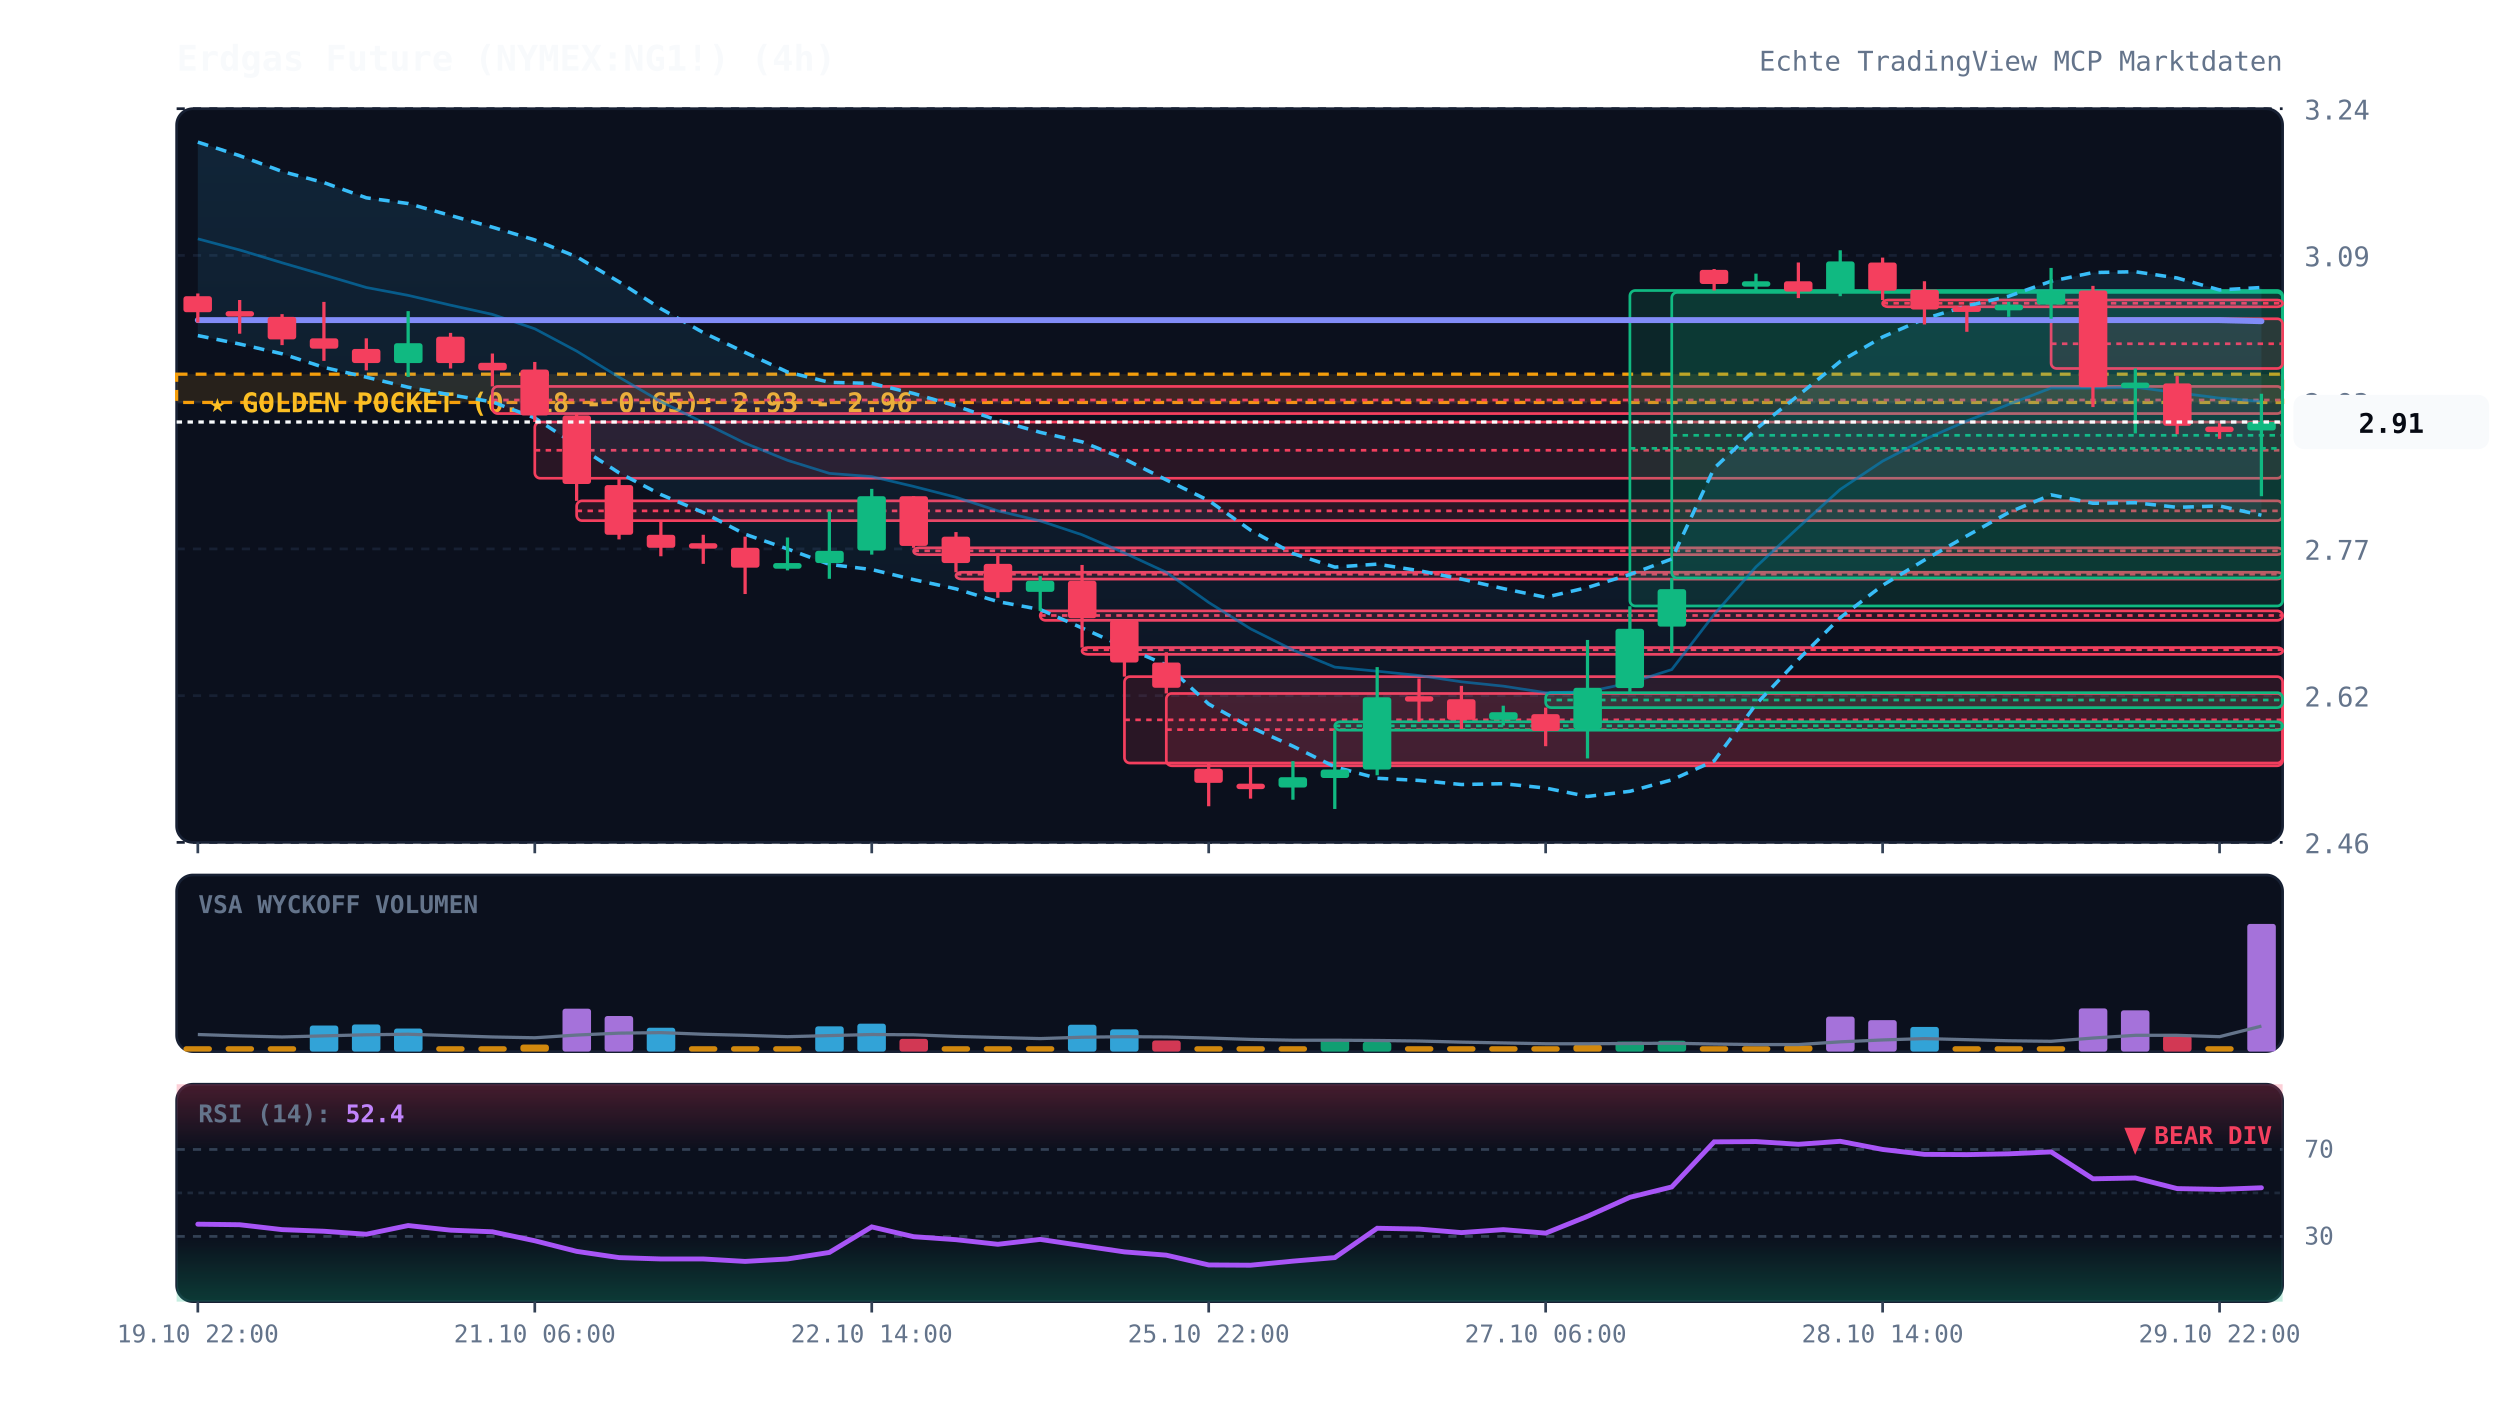
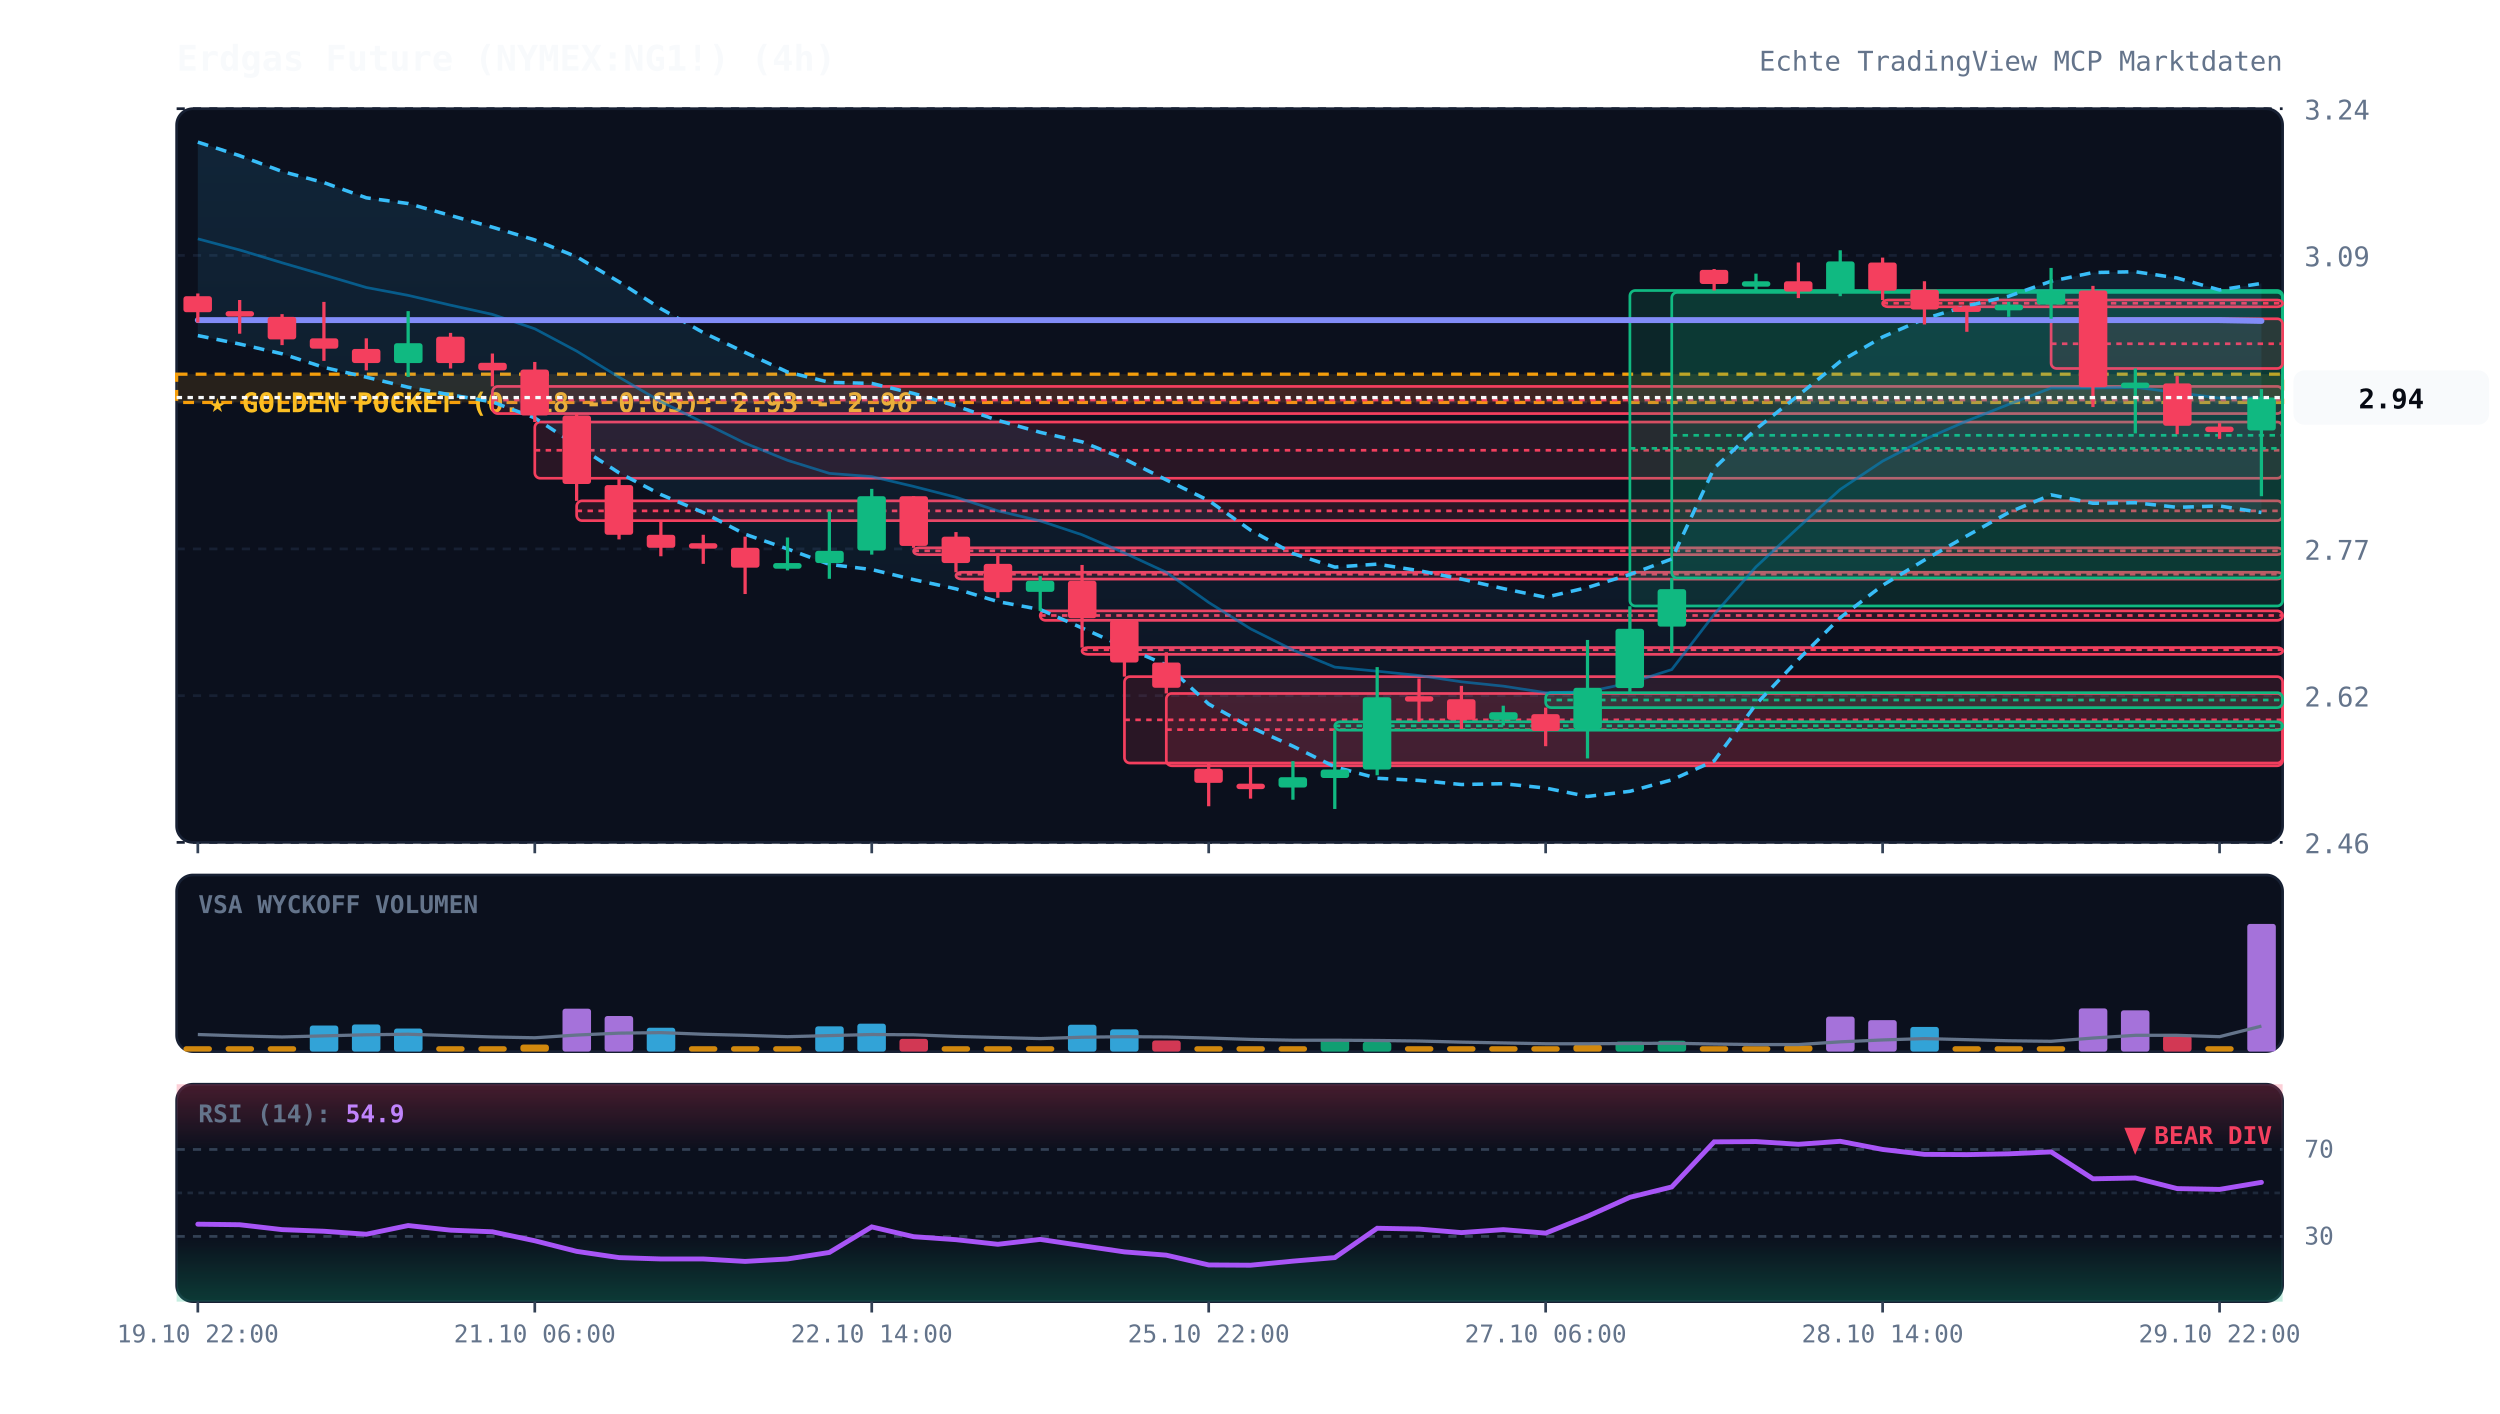
<svg xmlns="http://www.w3.org/2000/svg" viewBox="0 0 920 520" width="100%" height="100%" style="background:#070a13; font-family:'JetBrains Mono', monospace;">
  <defs>
    <linearGradient id="cloud-grad" x1="0%" y1="0%" x2="0%" y2="100%">
      <stop offset="0%" stop-color="#38bdf8" stop-opacity="0.12" />
      <stop offset="100%" stop-color="#38bdf8" stop-opacity="0.02" />
    </linearGradient>
    <linearGradient id="rsi-overbought" x1="0%" y1="0%" x2="0%" y2="100%">
      <stop offset="0%" stop-color="#f43f5e" stop-opacity="0.25" />
      <stop offset="100%" stop-color="#f43f5e" stop-opacity="0.0" />
    </linearGradient>
    <linearGradient id="rsi-oversold" x1="0%" y1="0%" x2="0%" y2="100%">
      <stop offset="0%" stop-color="#10b981" stop-opacity="0.0" />
      <stop offset="100%" stop-color="#10b981" stop-opacity="0.25" />
    </linearGradient>
  </defs>
  <rect x="65" y="40" width="775" height="270" fill="#0b101d" rx="6" stroke="#172033" stroke-width="1" />
  <rect x="65" y="322" width="775" height="65" fill="#0b101d" rx="6" stroke="#172033" stroke-width="1" />
  <rect x="65" y="399" width="775" height="80" fill="#0b101d" rx="6" stroke="#172033" stroke-width="1" />
  <line x1="65" y1="310.0" x2="840" y2="310.0" stroke="#172033" stroke-dasharray="3,3" stroke-width="1" />
  <text x="848" y="314.0" fill="#64748b" font-size="10" text-anchor="start">2.46</text>
  <line x1="65" y1="256.0" x2="840" y2="256.0" stroke="#172033" stroke-dasharray="3,3" stroke-width="1" />
  <text x="848" y="260.0" fill="#64748b" font-size="10" text-anchor="start">2.62</text>
  <line x1="65" y1="202.0" x2="840" y2="202.0" stroke="#172033" stroke-dasharray="3,3" stroke-width="1" />
  <text x="848" y="206.0" fill="#64748b" font-size="10" text-anchor="start">2.77</text>
  <line x1="65" y1="148.0" x2="840" y2="148.0" stroke="#172033" stroke-dasharray="3,3" stroke-width="1" />
  <text x="848" y="152.0" fill="#64748b" font-size="10" text-anchor="start">2.93</text>
  <line x1="65" y1="94.0" x2="840" y2="94.0" stroke="#172033" stroke-dasharray="3,3" stroke-width="1" />
  <text x="848" y="98.0" fill="#64748b" font-size="10" text-anchor="start">3.09</text>
  <line x1="65" y1="40.0" x2="840" y2="40.0" stroke="#172033" stroke-dasharray="3,3" stroke-width="1" />
  <text x="848" y="44.0" fill="#64748b" font-size="10" text-anchor="start">3.24</text>
  <rect x="65" y="137.7" width="775" height="10.4" fill="rgba(245, 158, 11, 0.12)" stroke="#f59e0b" stroke-dasharray="4,3" stroke-width="1.2" />
  <text x="77" y="151.7" fill="#fbbf24" font-size="10" font-weight="bold">★ GOLDEN POCKET (0.618 - 0.65): 2.93 - 2.96</text>
  <rect x="181.2" y="142.2" width="658.8" height="10.0" fill="rgba(244, 63, 94, 0.13)" stroke="#f43f5e" stroke-width="1" rx="2" />
  <line x1="181.2" y1="147.2" x2="840" y2="147.2" stroke="#f43f5e" stroke-dasharray="2,2" stroke-width="1" />
  <rect x="196.8" y="155.3" width="643.2" height="20.7" fill="rgba(244, 63, 94, 0.13)" stroke="#f43f5e" stroke-width="1" rx="2" />
  <line x1="196.8" y1="165.7" x2="840" y2="165.7" stroke="#f43f5e" stroke-dasharray="2,2" stroke-width="1" />
  <rect x="212.2" y="184.3" width="627.8" height="7.3" fill="rgba(244, 63, 94, 0.13)" stroke="#f43f5e" stroke-width="1" rx="2" />
  <line x1="212.2" y1="188.0" x2="840" y2="188.0" stroke="#f43f5e" stroke-dasharray="2,2" stroke-width="1" />
  <rect x="336.2" y="201.6" width="503.8" height="2.5" fill="rgba(244, 63, 94, 0.13)" stroke="#f43f5e" stroke-width="1" rx="2" />
  <line x1="336.2" y1="202.7" x2="840" y2="202.7" stroke="#f43f5e" stroke-dasharray="2,2" stroke-width="1" />
  <rect x="351.8" y="210.6" width="488.2" height="2.5" fill="rgba(244, 63, 94, 0.13)" stroke="#f43f5e" stroke-width="1" rx="2" />
  <line x1="351.8" y1="211.3" x2="840" y2="211.3" stroke="#f43f5e" stroke-dasharray="2,2" stroke-width="1" />
  <rect x="382.8" y="224.8" width="457.2" height="3.5" fill="rgba(244, 63, 94, 0.13)" stroke="#f43f5e" stroke-width="1" rx="2" />
  <line x1="382.8" y1="226.5" x2="840" y2="226.5" stroke="#f43f5e" stroke-dasharray="2,2" stroke-width="1" />
  <rect x="398.2" y="238.3" width="441.8" height="2.5" fill="rgba(244, 63, 94, 0.13)" stroke="#f43f5e" stroke-width="1" rx="2" />
  <line x1="398.2" y1="239.1" x2="840" y2="239.1" stroke="#f43f5e" stroke-dasharray="2,2" stroke-width="1" />
  <rect x="413.8" y="249.0" width="426.2" height="31.8" fill="rgba(244, 63, 94, 0.13)" stroke="#f43f5e" stroke-width="1" rx="2" />
  <line x1="413.8" y1="264.9" x2="840" y2="264.9" stroke="#f43f5e" stroke-dasharray="2,2" stroke-width="1" />
  <rect x="429.2" y="255.2" width="410.8" height="26.6" fill="rgba(244, 63, 94, 0.13)" stroke="#f43f5e" stroke-width="1" rx="2" />
  <line x1="429.2" y1="268.5" x2="840" y2="268.5" stroke="#f43f5e" stroke-dasharray="2,2" stroke-width="1" />
  <rect x="491.2" y="265.6" width="348.8" height="3.1" fill="rgba(16, 185, 129, 0.13)" stroke="#10b981" stroke-width="1" rx="2" />
  <line x1="491.2" y1="267.1" x2="840" y2="267.1" stroke="#10b981" stroke-dasharray="2,2" stroke-width="1" />
  <rect x="568.8" y="254.9" width="271.2" height="5.5" fill="rgba(16, 185, 129, 0.13)" stroke="#10b981" stroke-width="1" rx="2" />
  <line x1="568.8" y1="257.6" x2="840" y2="257.6" stroke="#10b981" stroke-dasharray="2,2" stroke-width="1" />
  <rect x="599.8" y="106.9" width="240.2" height="116.1" fill="rgba(16, 185, 129, 0.13)" stroke="#10b981" stroke-width="1" rx="2" />
  <line x1="599.8" y1="165.0" x2="840" y2="165.0" stroke="#10b981" stroke-dasharray="2,2" stroke-width="1" />
  <rect x="615.2" y="107.6" width="224.8" height="105.1" fill="rgba(16, 185, 129, 0.13)" stroke="#10b981" stroke-width="1" rx="2" />
  <line x1="615.2" y1="160.2" x2="840" y2="160.2" stroke="#10b981" stroke-dasharray="2,2" stroke-width="1" />
  <rect x="692.8" y="110.4" width="147.2" height="2.5" fill="rgba(244, 63, 94, 0.13)" stroke="#f43f5e" stroke-width="1" rx="2" />
  <line x1="692.8" y1="111.6" x2="840" y2="111.6" stroke="#f43f5e" stroke-dasharray="2,2" stroke-width="1" />
  <rect x="754.8" y="117.3" width="85.2" height="18.3" fill="rgba(244, 63, 94, 0.13)" stroke="#f43f5e" stroke-width="1" rx="2" />
  <line x1="754.8" y1="126.5" x2="840" y2="126.5" stroke="#f43f5e" stroke-dasharray="2,2" stroke-width="1" />
-   <polygon points="72.8,52.3 88.2,57.3 103.8,63.1 119.2,67.2 134.8,72.8 150.2,74.9 165.8,79.3 181.2,83.6 196.8,88.3 212.2,94.5 227.8,103.7 243.2,113.6 258.8,122.4 274.2,129.7 289.8,136.9 305.2,140.7 320.8,141.1 336.2,144.8 351.8,149.4 367.2,154.7 382.8,159.1 398.2,162.6 413.8,168.9 429.2,176.6 444.8,184.2 460.2,195.1 475.8,203.7 491.2,208.7 506.8,207.6 522.2,210.0 537.8,213.1 553.2,216.6 568.8,219.8 584.2,216.2 599.8,211.4 615.2,205.7 630.8,172.3 646.2,157.9 661.8,145.5 677.2,133.0 692.8,124.0 708.2,117.3 723.8,112.6 739.2,109.0 754.8,103.5 770.2,100.3 785.8,100.0 801.2,102.3 816.8,106.7 832.2,105.8 832.2,189.6 816.8,186.2 801.2,186.7 785.8,185.0 770.2,185.2 754.8,182.1 739.2,188.6 723.8,197.2 708.2,206.1 692.8,215.4 677.2,227.3 661.8,242.7 646.2,259.2 630.8,280.0 615.2,287.0 599.8,291.2 584.2,293.1 568.8,290.0 553.2,288.4 537.8,288.7 522.2,287.2 506.8,286.4 491.2,282.2 475.8,274.6 460.2,267.6 444.8,259.1 429.2,244.7 413.8,238.1 398.2,231.1 382.8,224.3 367.2,221.4 351.8,216.7 336.2,213.3 320.8,209.6 305.2,207.7 289.8,202.0 274.2,196.6 258.8,188.6 243.2,182.0 227.8,174.0 212.2,163.9 196.8,153.8 181.2,147.9 165.8,145.3 150.2,142.5 134.8,138.8 119.2,135.2 103.8,130.2 88.2,126.6 72.8,123.5" fill="url(#cloud-grad)" />
-   <polyline points="72.8,52.3 88.2,57.3 103.8,63.1 119.2,67.2 134.8,72.8 150.2,74.9 165.8,79.3 181.2,83.6 196.8,88.3 212.2,94.5 227.8,103.7 243.2,113.6 258.8,122.4 274.2,129.7 289.8,136.9 305.2,140.7 320.8,141.1 336.2,144.8 351.8,149.4 367.2,154.7 382.8,159.1 398.2,162.6 413.8,168.9 429.2,176.6 444.8,184.2 460.2,195.1 475.8,203.7 491.2,208.7 506.8,207.6 522.2,210.0 537.8,213.1 553.2,216.6 568.8,219.8 584.2,216.2 599.8,211.4 615.2,205.7 630.8,172.3 646.2,157.9 661.8,145.5 677.2,133.0 692.8,124.0 708.2,117.3 723.8,112.6 739.2,109.0 754.8,103.5 770.2,100.3 785.8,100.0 801.2,102.3 816.8,106.7 832.2,105.8" fill="none" stroke="#38bdf8" stroke-width="1.3" stroke-dasharray="4,3" />
-   <polyline points="72.8,123.5 88.2,126.6 103.8,130.2 119.2,135.2 134.8,138.8 150.2,142.5 165.8,145.3 181.2,147.9 196.8,153.8 212.2,163.9 227.8,174.0 243.2,182.0 258.8,188.6 274.2,196.6 289.8,202.0 305.2,207.7 320.8,209.6 336.2,213.3 351.8,216.7 367.2,221.4 382.8,224.3 398.2,231.1 413.8,238.1 429.2,244.7 444.8,259.1 460.2,267.6 475.8,274.6 491.2,282.2 506.8,286.4 522.2,287.2 537.8,288.7 553.2,288.4 568.8,290.0 584.2,293.1 599.8,291.2 615.2,287.0 630.8,280.0 646.2,259.2 661.8,242.7 677.2,227.3 692.8,215.4 708.2,206.1 723.8,197.2 739.2,188.6 754.8,182.1 770.2,185.2 785.8,185.0 801.2,186.7 816.8,186.2 832.2,189.6" fill="none" stroke="#38bdf8" stroke-width="1.3" stroke-dasharray="4,3" />
-   <polyline points="72.8,87.9 88.2,92.0 103.8,96.7 119.2,101.2 134.8,105.8 150.2,108.7 165.8,112.3 181.2,115.7 196.8,121.0 212.2,129.2 227.8,138.8 243.2,147.8 258.8,155.5 274.2,163.1 289.8,169.4 305.2,174.2 320.8,175.4 336.2,179.0 351.8,183.0 367.2,188.0 382.8,191.7 398.2,196.8 413.8,203.5 429.2,210.6 444.8,221.7 460.2,231.4 475.8,239.2 491.2,245.5 506.8,247.0 522.2,248.6 537.8,250.9 553.2,252.5 568.8,254.9 584.2,254.6 599.8,251.3 615.2,246.4 630.8,226.1 646.2,208.6 661.8,194.1 677.2,180.1 692.8,169.7 708.2,161.7 723.8,154.9 739.2,148.8 754.8,142.8 770.2,142.8 785.8,142.5 801.2,144.5 816.8,146.5 832.2,147.7" fill="none" stroke="#0284c7" stroke-width="1.0" stroke-opacity="0.6" />
-   <polyline points="72.8,117.8 88.2,117.8 103.8,117.8 119.2,117.8 134.8,117.8 150.2,117.8 165.8,117.8 181.2,117.8 196.8,117.8 212.2,117.8 227.8,117.8 243.2,117.8 258.8,117.8 274.2,117.8 289.8,117.8 305.2,117.8 320.8,117.8 336.2,117.8 351.8,117.8 367.2,117.8 382.8,117.8 398.2,117.8 413.8,117.8 429.2,117.8 444.8,117.8 460.2,117.8 475.8,117.8 491.2,117.8 506.8,117.8 522.2,117.8 537.8,117.8 553.2,117.8 568.8,117.8 584.2,117.8 599.8,117.8 615.2,117.8 630.8,117.8 646.2,117.8 661.8,117.8 677.2,117.8 692.8,117.8 708.2,117.8 723.8,117.8 739.2,117.8 754.8,117.8 770.2,117.8 785.8,117.8 801.2,117.8 816.8,117.8 832.2,118.2" fill="none" stroke="#818cf8" stroke-width="2.2" stroke-linecap="round" />
+   <polygon points="72.8,52.3 88.2,57.3 103.8,63.1 119.2,67.2 134.8,72.8 150.2,74.9 165.8,79.3 181.2,83.6 196.8,88.3 212.2,94.5 227.8,103.7 243.2,113.6 258.8,122.4 274.2,129.7 289.8,136.9 305.2,140.7 320.8,141.1 336.2,144.8 351.8,149.4 367.2,154.7 382.8,159.1 398.2,162.6 413.8,168.9 429.2,176.6 444.8,184.2 460.2,195.1 475.8,203.7 491.2,208.7 506.8,207.6 522.2,210.0 537.8,213.1 553.2,216.6 568.8,219.8 584.2,216.2 599.8,211.4 615.2,205.7 630.8,172.3 646.2,157.9 661.8,145.5 677.2,133.0 692.8,124.0 708.2,117.3 723.8,112.6 739.2,109.0 754.8,103.5 770.2,100.3 785.8,100.0 801.2,102.3 816.8,106.7 832.2,104.3 832.2,188.6 816.8,186.2 801.2,186.7 785.8,185.0 770.2,185.2 754.8,182.1 739.2,188.6 723.8,197.2 708.2,206.1 692.8,215.4 677.2,227.3 661.8,242.7 646.2,259.2 630.8,280.0 615.2,287.0 599.8,291.2 584.2,293.1 568.8,290.0 553.2,288.4 537.8,288.7 522.2,287.2 506.8,286.4 491.2,282.2 475.8,274.6 460.2,267.6 444.8,259.1 429.2,244.7 413.8,238.1 398.2,231.1 382.8,224.3 367.2,221.4 351.8,216.7 336.2,213.3 320.8,209.6 305.2,207.7 289.8,202.0 274.2,196.6 258.8,188.6 243.2,182.0 227.8,174.0 212.2,163.9 196.8,153.8 181.2,147.9 165.8,145.3 150.2,142.5 134.8,138.8 119.2,135.2 103.8,130.2 88.2,126.6 72.8,123.5" fill="url(#cloud-grad)" />
+   <polyline points="72.8,52.3 88.2,57.3 103.8,63.1 119.2,67.2 134.8,72.8 150.2,74.9 165.8,79.3 181.2,83.6 196.8,88.3 212.2,94.5 227.8,103.7 243.2,113.6 258.8,122.4 274.2,129.7 289.8,136.9 305.2,140.7 320.8,141.1 336.2,144.8 351.8,149.4 367.2,154.7 382.8,159.1 398.2,162.6 413.8,168.9 429.2,176.6 444.8,184.2 460.2,195.1 475.8,203.7 491.2,208.7 506.8,207.6 522.2,210.0 537.8,213.1 553.2,216.6 568.8,219.8 584.2,216.2 599.8,211.4 615.2,205.7 630.8,172.3 646.2,157.9 661.8,145.5 677.2,133.0 692.8,124.0 708.2,117.3 723.8,112.6 739.2,109.0 754.8,103.5 770.2,100.3 785.8,100.0 801.2,102.3 816.8,106.7 832.2,104.3" fill="none" stroke="#38bdf8" stroke-width="1.3" stroke-dasharray="4,3" />
+   <polyline points="72.8,123.5 88.2,126.6 103.8,130.2 119.2,135.2 134.8,138.8 150.2,142.5 165.8,145.3 181.2,147.9 196.8,153.8 212.2,163.9 227.8,174.0 243.2,182.0 258.8,188.6 274.2,196.6 289.8,202.0 305.2,207.7 320.8,209.6 336.2,213.3 351.8,216.7 367.2,221.4 382.8,224.3 398.2,231.1 413.8,238.1 429.2,244.7 444.8,259.1 460.2,267.6 475.8,274.6 491.2,282.2 506.8,286.4 522.2,287.2 537.8,288.7 553.2,288.4 568.8,290.0 584.2,293.1 599.8,291.2 615.2,287.0 630.8,280.0 646.2,259.2 661.8,242.7 677.2,227.3 692.8,215.4 708.2,206.1 723.8,197.2 739.2,188.6 754.8,182.1 770.2,185.2 785.8,185.0 801.2,186.7 816.8,186.2 832.2,188.6" fill="none" stroke="#38bdf8" stroke-width="1.3" stroke-dasharray="4,3" />
+   <polyline points="72.8,87.9 88.2,92.0 103.8,96.7 119.2,101.2 134.8,105.8 150.2,108.7 165.8,112.3 181.2,115.7 196.8,121.0 212.2,129.2 227.8,138.8 243.2,147.8 258.8,155.5 274.2,163.1 289.8,169.4 305.2,174.2 320.8,175.4 336.2,179.0 351.8,183.0 367.2,188.0 382.8,191.7 398.2,196.8 413.8,203.5 429.2,210.6 444.8,221.7 460.2,231.4 475.8,239.2 491.2,245.5 506.8,247.0 522.2,248.6 537.8,250.9 553.2,252.5 568.8,254.9 584.2,254.6 599.8,251.3 615.2,246.4 630.8,226.1 646.2,208.6 661.8,194.1 677.2,180.1 692.8,169.7 708.2,161.7 723.8,154.9 739.2,148.8 754.8,142.8 770.2,142.8 785.8,142.5 801.2,144.5 816.8,146.5 832.2,146.4" fill="none" stroke="#0284c7" stroke-width="1.0" stroke-opacity="0.6" />
+   <polyline points="72.8,117.8 88.2,117.8 103.8,117.8 119.2,117.8 134.8,117.8 150.2,117.8 165.8,117.8 181.2,117.8 196.8,117.8 212.2,117.8 227.8,117.8 243.2,117.8 258.8,117.8 274.2,117.8 289.8,117.8 305.2,117.8 320.8,117.8 336.2,117.8 351.8,117.8 367.2,117.8 382.8,117.8 398.2,117.8 413.8,117.8 429.2,117.8 444.8,117.8 460.2,117.8 475.8,117.8 491.2,117.8 506.8,117.8 522.2,117.8 537.8,117.8 553.2,117.8 568.8,117.8 584.2,117.8 599.8,117.8 615.2,117.8 630.8,117.8 646.2,117.8 661.8,117.8 677.2,117.8 692.8,117.8 708.2,117.8 723.8,117.8 739.2,117.8 754.8,117.8 770.2,117.8 785.8,117.8 801.2,117.8 816.8,117.8 832.2,118.1" fill="none" stroke="#818cf8" stroke-width="2.2" stroke-linecap="round" />
  <line x1="72.8" y1="108.0" x2="72.8" y2="118.7" stroke="#f43f5e" stroke-width="1.2" />
  <rect x="67.5" y="109.0" width="10.5" height="5.9" fill="#f43f5e" rx="1" />
  <line x1="88.2" y1="110.4" x2="88.2" y2="122.8" stroke="#f43f5e" stroke-width="1.2" />
  <rect x="83.0" y="114.5" width="10.5" height="2.0" fill="#f43f5e" rx="1" />
  <line x1="103.8" y1="115.6" x2="103.8" y2="127.0" stroke="#f43f5e" stroke-width="1.2" />
  <rect x="98.5" y="116.6" width="10.5" height="8.3" fill="#f43f5e" rx="1" />
  <line x1="119.2" y1="111.1" x2="119.2" y2="132.8" stroke="#f43f5e" stroke-width="1.2" />
  <rect x="114.0" y="124.5" width="10.5" height="3.8" fill="#f43f5e" rx="1" />
  <line x1="134.8" y1="124.5" x2="134.8" y2="136.3" stroke="#f43f5e" stroke-width="1.2" />
  <rect x="129.5" y="128.4" width="10.5" height="5.2" fill="#f43f5e" rx="1" />
  <line x1="150.2" y1="114.5" x2="150.2" y2="138.7" stroke="#10b981" stroke-width="1.2" />
  <rect x="145.0" y="126.3" width="10.5" height="7.3" fill="#10b981" rx="1" />
  <line x1="165.8" y1="122.5" x2="165.8" y2="135.6" stroke="#f43f5e" stroke-width="1.2" />
  <rect x="160.5" y="123.9" width="10.5" height="9.7" fill="#f43f5e" rx="1" />
  <line x1="181.2" y1="130.1" x2="181.2" y2="142.2" stroke="#f43f5e" stroke-width="1.2" />
  <rect x="176.0" y="133.5" width="10.5" height="2.8" fill="#f43f5e" rx="1" />
  <line x1="196.8" y1="133.2" x2="196.8" y2="155.3" stroke="#f43f5e" stroke-width="1.2" />
  <rect x="191.5" y="136.0" width="10.5" height="16.9" fill="#f43f5e" rx="1" />
  <line x1="212.2" y1="152.2" x2="212.2" y2="184.3" stroke="#f43f5e" stroke-width="1.2" />
  <rect x="207.0" y="152.9" width="10.5" height="25.2" fill="#f43f5e" rx="1" />
  <line x1="227.8" y1="176.1" x2="227.8" y2="198.5" stroke="#f43f5e" stroke-width="1.2" />
  <rect x="222.5" y="178.5" width="10.5" height="18.3" fill="#f43f5e" rx="1" />
  <line x1="243.2" y1="191.6" x2="243.2" y2="204.7" stroke="#f43f5e" stroke-width="1.2" />
  <rect x="238.0" y="196.8" width="10.5" height="4.8" fill="#f43f5e" rx="1" />
  <line x1="258.8" y1="196.8" x2="258.8" y2="207.5" stroke="#f43f5e" stroke-width="1.2" />
  <rect x="253.5" y="199.9" width="10.5" height="2.0" fill="#f43f5e" rx="1" />
  <line x1="274.2" y1="197.5" x2="274.2" y2="218.6" stroke="#f43f5e" stroke-width="1.2" />
  <rect x="269.0" y="201.6" width="10.5" height="7.3" fill="#f43f5e" rx="1" />
  <line x1="289.8" y1="197.8" x2="289.8" y2="209.9" stroke="#10b981" stroke-width="1.2" />
  <rect x="284.5" y="207.2" width="10.5" height="2.1" fill="#10b981" rx="1" />
  <line x1="305.2" y1="188.2" x2="305.2" y2="213.0" stroke="#10b981" stroke-width="1.2" />
  <rect x="300.0" y="202.7" width="10.5" height="4.5" fill="#10b981" rx="1" />
  <line x1="320.8" y1="179.9" x2="320.8" y2="204.1" stroke="#10b981" stroke-width="1.2" />
  <rect x="315.5" y="182.6" width="10.5" height="20.0" fill="#10b981" rx="1" />
  <line x1="336.2" y1="182.6" x2="336.2" y2="201.6" stroke="#f43f5e" stroke-width="1.2" />
  <rect x="331.0" y="182.6" width="10.5" height="18.3" fill="#f43f5e" rx="1" />
  <line x1="351.8" y1="195.8" x2="351.8" y2="210.6" stroke="#f43f5e" stroke-width="1.2" />
  <rect x="346.5" y="197.5" width="10.5" height="9.7" fill="#f43f5e" rx="1" />
  <line x1="367.2" y1="203.7" x2="367.2" y2="220.0" stroke="#f43f5e" stroke-width="1.2" />
  <rect x="362.0" y="207.5" width="10.5" height="10.4" fill="#f43f5e" rx="1" />
  <line x1="382.8" y1="212.0" x2="382.8" y2="224.8" stroke="#10b981" stroke-width="1.2" />
  <rect x="377.5" y="213.7" width="10.5" height="4.1" fill="#10b981" rx="1" />
  <line x1="398.2" y1="207.9" x2="398.2" y2="238.3" stroke="#f43f5e" stroke-width="1.2" />
  <rect x="393.0" y="213.7" width="10.5" height="13.8" fill="#f43f5e" rx="1" />
  <line x1="413.8" y1="228.2" x2="413.8" y2="249.0" stroke="#f43f5e" stroke-width="1.2" />
  <rect x="408.5" y="228.2" width="10.5" height="15.6" fill="#f43f5e" rx="1" />
  <line x1="429.2" y1="240.0" x2="429.2" y2="255.2" stroke="#f43f5e" stroke-width="1.2" />
  <rect x="424.0" y="243.8" width="10.5" height="9.3" fill="#f43f5e" rx="1" />
  <line x1="444.8" y1="280.8" x2="444.8" y2="296.7" stroke="#f43f5e" stroke-width="1.2" />
  <rect x="439.5" y="282.9" width="10.5" height="5.2" fill="#f43f5e" rx="1" />
  <line x1="460.2" y1="281.8" x2="460.2" y2="293.9" stroke="#f43f5e" stroke-width="1.2" />
  <rect x="455.0" y="288.4" width="10.5" height="2.0" fill="#f43f5e" rx="1" />
  <line x1="475.8" y1="280.1" x2="475.8" y2="294.3" stroke="#10b981" stroke-width="1.2" />
  <rect x="470.5" y="286.0" width="10.5" height="3.8" fill="#10b981" rx="1" />
  <line x1="491.2" y1="268.7" x2="491.2" y2="297.7" stroke="#10b981" stroke-width="1.2" />
  <rect x="486.0" y="283.2" width="10.5" height="3.1" fill="#10b981" rx="1" />
  <line x1="506.8" y1="245.5" x2="506.8" y2="285.3" stroke="#10b981" stroke-width="1.2" />
  <rect x="501.5" y="256.6" width="10.5" height="26.6" fill="#10b981" rx="1" />
  <line x1="522.2" y1="249.7" x2="522.2" y2="265.6" stroke="#f43f5e" stroke-width="1.2" />
  <rect x="517.0" y="256.2" width="10.5" height="2.0" fill="#f43f5e" rx="1" />
  <line x1="537.8" y1="252.4" x2="537.8" y2="268.3" stroke="#f43f5e" stroke-width="1.2" />
  <rect x="532.5" y="257.3" width="10.5" height="7.6" fill="#f43f5e" rx="1" />
  <line x1="553.2" y1="259.7" x2="553.2" y2="267.0" stroke="#10b981" stroke-width="1.2" />
  <rect x="548.0" y="262.1" width="10.5" height="2.8" fill="#10b981" rx="1" />
  <line x1="568.8" y1="260.4" x2="568.8" y2="274.6" stroke="#f43f5e" stroke-width="1.2" />
  <rect x="563.5" y="262.8" width="10.5" height="6.2" fill="#f43f5e" rx="1" />
  <line x1="584.2" y1="235.5" x2="584.2" y2="279.1" stroke="#10b981" stroke-width="1.2" />
  <rect x="579.0" y="253.1" width="10.5" height="15.2" fill="#10b981" rx="1" />
  <line x1="599.8" y1="223.1" x2="599.8" y2="254.9" stroke="#10b981" stroke-width="1.2" />
  <rect x="594.5" y="231.4" width="10.5" height="21.8" fill="#10b981" rx="1" />
  <line x1="615.2" y1="212.7" x2="615.2" y2="240.3" stroke="#10b981" stroke-width="1.2" />
  <rect x="610.0" y="216.8" width="10.5" height="13.8" fill="#10b981" rx="1" />
  <line x1="630.8" y1="99.0" x2="630.8" y2="106.9" stroke="#f43f5e" stroke-width="1.2" />
  <rect x="625.5" y="99.3" width="10.5" height="5.2" fill="#f43f5e" rx="1" />
  <line x1="646.2" y1="100.7" x2="646.2" y2="107.6" stroke="#10b981" stroke-width="1.2" />
  <rect x="641.0" y="103.5" width="10.5" height="2.0" fill="#10b981" rx="1" />
  <line x1="661.8" y1="96.6" x2="661.8" y2="109.7" stroke="#f43f5e" stroke-width="1.2" />
  <rect x="656.5" y="103.5" width="10.5" height="3.8" fill="#f43f5e" rx="1" />
  <line x1="677.2" y1="92.1" x2="677.2" y2="109.0" stroke="#10b981" stroke-width="1.2" />
  <rect x="672.0" y="96.2" width="10.5" height="11.1" fill="#10b981" rx="1" />
  <line x1="692.8" y1="94.8" x2="692.8" y2="110.4" stroke="#f43f5e" stroke-width="1.2" />
  <rect x="687.5" y="96.6" width="10.5" height="10.4" fill="#f43f5e" rx="1" />
  <line x1="708.2" y1="103.5" x2="708.2" y2="119.4" stroke="#f43f5e" stroke-width="1.2" />
  <rect x="703.0" y="106.6" width="10.5" height="7.3" fill="#f43f5e" rx="1" />
  <line x1="723.8" y1="112.8" x2="723.8" y2="122.1" stroke="#f43f5e" stroke-width="1.2" />
  <rect x="718.5" y="112.8" width="10.5" height="2.0" fill="#f43f5e" rx="1" />
  <line x1="739.2" y1="111.1" x2="739.2" y2="116.6" stroke="#10b981" stroke-width="1.2" />
  <rect x="734.0" y="112.1" width="10.5" height="2.1" fill="#10b981" rx="1" />
  <line x1="754.8" y1="98.6" x2="754.8" y2="117.3" stroke="#10b981" stroke-width="1.2" />
  <rect x="749.5" y="106.9" width="10.5" height="5.2" fill="#10b981" rx="1" />
  <line x1="770.2" y1="105.2" x2="770.2" y2="149.8" stroke="#f43f5e" stroke-width="1.2" />
  <rect x="765.0" y="106.9" width="10.5" height="35.6" fill="#f43f5e" rx="1" />
  <line x1="785.8" y1="135.6" x2="785.8" y2="159.5" stroke="#10b981" stroke-width="1.2" />
  <rect x="780.5" y="140.8" width="10.5" height="2.0" fill="#10b981" rx="1" />
  <line x1="801.2" y1="138.4" x2="801.2" y2="159.8" stroke="#f43f5e" stroke-width="1.2" />
  <rect x="796.0" y="141.1" width="10.5" height="15.6" fill="#f43f5e" rx="1" />
  <line x1="816.8" y1="155.7" x2="816.8" y2="161.5" stroke="#f43f5e" stroke-width="1.2" />
  <rect x="811.5" y="157.0" width="10.5" height="2.0" fill="#f43f5e" rx="1" />
-   <line x1="832.2" y1="144.9" x2="832.2" y2="182.6" stroke="#10b981" stroke-width="1.2" />
-   <rect x="827.0" y="155.3" width="10.5" height="3.1" fill="#10b981" rx="1" />
-   <line x1="65" y1="155.3" x2="840" y2="155.3" stroke="#f8fafc" stroke-width="1.2" stroke-dasharray="2,2" />
-   <rect x="844" y="145.3" width="72" height="20" fill="#f8fafc" rx="4" />
-   <text x="880" y="159.3" fill="#070a13" font-size="10" font-weight="bold" text-anchor="middle">2.91</text>
+   <line x1="832.2" y1="143.2" x2="832.2" y2="182.6" stroke="#10b981" stroke-width="1.2" />
+   <rect x="827.0" y="146.3" width="10.5" height="12.1" fill="#10b981" rx="1" />
+   <line x1="65" y1="146.3" x2="840" y2="146.3" stroke="#f8fafc" stroke-width="1.2" stroke-dasharray="2,2" />
+   <rect x="844" y="136.3" width="72" height="20" fill="#f8fafc" rx="4" />
+   <text x="880" y="150.3" fill="#070a13" font-size="10" font-weight="bold" text-anchor="middle">2.94</text>
  <text x="73" y="336" fill="#64748b" font-size="9" font-weight="bold">VSA WYCKOFF VOLUMEN</text>
  <rect x="67.5" y="385.0" width="10.5" height="2.0" fill="#f59e0b" opacity="0.85" rx="1" />
  <rect x="83.0" y="385.0" width="10.5" height="2.0" fill="#f59e0b" opacity="0.85" rx="1" />
  <rect x="98.5" y="385.0" width="10.5" height="2.0" fill="#f59e0b" opacity="0.85" rx="1" />
  <rect x="114.0" y="377.4" width="10.5" height="9.6" fill="#38bdf8" opacity="0.85" rx="1" />
  <rect x="129.5" y="377.0" width="10.5" height="10.0" fill="#38bdf8" opacity="0.85" rx="1" />
  <rect x="145.0" y="378.5" width="10.5" height="8.5" fill="#38bdf8" opacity="0.85" rx="1" />
  <rect x="160.5" y="385.0" width="10.5" height="2.0" fill="#f59e0b" opacity="0.85" rx="1" />
  <rect x="176.0" y="385.0" width="10.5" height="2.0" fill="#f59e0b" opacity="0.85" rx="1" />
  <rect x="191.5" y="384.4" width="10.5" height="2.6" fill="#f59e0b" opacity="0.85" rx="1" />
  <rect x="207.0" y="371.2" width="10.5" height="15.8" fill="#c084fc" opacity="0.85" rx="1" />
  <rect x="222.5" y="373.9" width="10.5" height="13.1" fill="#c084fc" opacity="0.85" rx="1" />
  <rect x="238.0" y="378.2" width="10.5" height="8.8" fill="#38bdf8" opacity="0.85" rx="1" />
  <rect x="253.5" y="385.0" width="10.5" height="2.0" fill="#f59e0b" opacity="0.85" rx="1" />
  <rect x="269.0" y="385.0" width="10.5" height="2.0" fill="#f59e0b" opacity="0.85" rx="1" />
  <rect x="284.5" y="385.0" width="10.5" height="2.0" fill="#f59e0b" opacity="0.85" rx="1" />
  <rect x="300.0" y="377.7" width="10.5" height="9.3" fill="#38bdf8" opacity="0.85" rx="1" />
  <rect x="315.5" y="376.7" width="10.5" height="10.3" fill="#38bdf8" opacity="0.85" rx="1" />
  <rect x="331.0" y="382.3" width="10.5" height="4.7" fill="#f43f5e" opacity="0.85" rx="1" />
  <rect x="346.5" y="385.0" width="10.5" height="2.0" fill="#f59e0b" opacity="0.85" rx="1" />
  <rect x="362.0" y="385.0" width="10.5" height="2.0" fill="#f59e0b" opacity="0.85" rx="1" />
  <rect x="377.5" y="385.0" width="10.5" height="2.0" fill="#f59e0b" opacity="0.85" rx="1" />
  <rect x="393.0" y="377.1" width="10.5" height="9.9" fill="#38bdf8" opacity="0.85" rx="1" />
  <rect x="408.5" y="378.8" width="10.5" height="8.2" fill="#38bdf8" opacity="0.85" rx="1" />
  <rect x="424.0" y="382.9" width="10.5" height="4.1" fill="#f43f5e" opacity="0.85" rx="1" />
  <rect x="439.5" y="385.0" width="10.5" height="2.0" fill="#f59e0b" opacity="0.85" rx="1" />
  <rect x="455.0" y="385.0" width="10.5" height="2.0" fill="#f59e0b" opacity="0.85" rx="1" />
  <rect x="470.5" y="385.0" width="10.5" height="2.0" fill="#f59e0b" opacity="0.85" rx="1" />
  <rect x="486.0" y="382.5" width="10.5" height="4.5" fill="#10b981" opacity="0.85" rx="1" />
  <rect x="501.5" y="383.4" width="10.5" height="3.6" fill="#10b981" opacity="0.85" rx="1" />
  <rect x="517.0" y="385.0" width="10.5" height="2.0" fill="#f59e0b" opacity="0.85" rx="1" />
  <rect x="532.5" y="385.0" width="10.5" height="2.0" fill="#f59e0b" opacity="0.85" rx="1" />
  <rect x="548.0" y="385.0" width="10.5" height="2.0" fill="#f59e0b" opacity="0.85" rx="1" />
  <rect x="563.5" y="385.0" width="10.5" height="2.0" fill="#f59e0b" opacity="0.85" rx="1" />
  <rect x="579.0" y="384.5" width="10.5" height="2.5" fill="#f59e0b" opacity="0.85" rx="1" />
  <rect x="594.5" y="383.3" width="10.5" height="3.7" fill="#10b981" opacity="0.85" rx="1" />
  <rect x="610.0" y="383.0" width="10.5" height="4.0" fill="#10b981" opacity="0.85" rx="1" />
  <rect x="625.5" y="385.0" width="10.5" height="2.0" fill="#f59e0b" opacity="0.85" rx="1" />
  <rect x="641.0" y="385.0" width="10.5" height="2.0" fill="#f59e0b" opacity="0.85" rx="1" />
  <rect x="656.5" y="384.7" width="10.5" height="2.3" fill="#f59e0b" opacity="0.85" rx="1" />
  <rect x="672.0" y="374.1" width="10.5" height="12.9" fill="#c084fc" opacity="0.85" rx="1" />
  <rect x="687.5" y="375.4" width="10.5" height="11.6" fill="#c084fc" opacity="0.85" rx="1" />
  <rect x="703.0" y="377.9" width="10.5" height="9.1" fill="#38bdf8" opacity="0.85" rx="1" />
  <rect x="718.5" y="385.0" width="10.5" height="2.0" fill="#f59e0b" opacity="0.85" rx="1" />
  <rect x="734.0" y="385.0" width="10.5" height="2.0" fill="#f59e0b" opacity="0.85" rx="1" />
  <rect x="749.5" y="385.0" width="10.5" height="2.0" fill="#f59e0b" opacity="0.85" rx="1" />
  <rect x="765.0" y="371.1" width="10.5" height="15.9" fill="#c084fc" opacity="0.85" rx="1" />
  <rect x="780.5" y="371.8" width="10.5" height="15.2" fill="#c084fc" opacity="0.85" rx="1" />
  <rect x="796.0" y="381.1" width="10.5" height="5.9" fill="#f43f5e" opacity="0.85" rx="1" />
  <rect x="811.5" y="385.0" width="10.5" height="2.0" fill="#f59e0b" opacity="0.85" rx="1" />
  <rect x="827.0" y="340.0" width="10.5" height="47.0" fill="#c084fc" opacity="0.85" rx="1" />
  <polyline points="72.8,380.7 88.2,381.2 103.8,381.6 119.2,381.2 134.8,380.8 150.2,380.6 165.8,381.1 181.2,381.6 196.8,381.9 212.2,380.9 227.8,380.2 243.2,380.0 258.8,380.6 274.2,381.0 289.8,381.5 305.2,381.1 320.8,380.7 336.2,380.8 351.8,381.4 367.2,381.8 382.8,382.2 398.2,381.7 413.8,381.5 429.2,381.6 444.8,382.0 460.2,382.5 475.8,382.8 491.2,382.8 506.8,382.9 522.2,383.1 537.8,383.5 553.2,383.8 568.8,384.1 584.2,384.1 599.8,384.0 615.2,383.9 630.8,384.2 646.2,384.4 661.8,384.4 677.2,383.4 692.8,382.7 708.2,382.2 723.8,382.6 739.2,383.0 754.8,383.2 770.2,382.0 785.8,381.0 801.2,381.0 816.8,381.5 832.2,377.6" fill="none" stroke="#64748b" stroke-width="1.2" />
  <rect x="65" y="399" width="775" height="24.0" fill="url(#rsi-overbought)" />
  <rect x="65" y="455.0" width="775" height="24.0" fill="url(#rsi-oversold)" />
  <line x1="65" y1="423.0" x2="840" y2="423.0" stroke="#334155" stroke-dasharray="3,3" stroke-width="1" />
  <text x="848" y="426.0" fill="#64748b" font-size="9">70</text>
  <line x1="65" y1="439.0" x2="840" y2="439.0" stroke="#1e293b" stroke-dasharray="2,2" stroke-width="1" />
  <line x1="65" y1="455.0" x2="840" y2="455.0" stroke="#334155" stroke-dasharray="3,3" stroke-width="1" />
  <text x="848" y="458.0" fill="#64748b" font-size="9">30</text>
-   <polyline points="72.8,450.5 88.2,450.7 103.8,452.5 119.2,453.1 134.8,454.2 150.2,451.0 165.8,452.7 181.2,453.3 196.8,456.6 212.2,460.5 227.8,462.8 243.2,463.3 258.8,463.3 274.2,464.2 289.8,463.3 305.2,460.9 320.8,451.5 336.2,455.1 351.8,456.2 367.2,457.9 382.8,456.1 398.2,458.4 413.8,460.7 429.2,461.9 444.8,465.5 460.2,465.6 475.8,464.1 491.2,462.8 506.8,452.0 522.2,452.3 537.8,453.6 553.2,452.5 568.8,453.8 584.2,447.6 599.8,440.6 615.2,436.8 630.8,420.2 646.2,420.1 661.8,421.1 677.2,420.0 692.8,423.0 708.2,424.8 723.8,424.9 739.2,424.6 754.8,423.9 770.2,433.8 785.8,433.5 801.2,437.4 816.8,437.7 832.2,437.1" fill="none" stroke="#a855f7" stroke-width="1.8" stroke-linecap="round" />
+   <polyline points="72.8,450.5 88.2,450.7 103.8,452.5 119.2,453.1 134.8,454.2 150.2,451.0 165.8,452.7 181.2,453.3 196.8,456.6 212.2,460.5 227.8,462.8 243.2,463.3 258.8,463.3 274.2,464.2 289.8,463.3 305.2,460.9 320.8,451.5 336.2,455.1 351.8,456.2 367.2,457.9 382.8,456.1 398.2,458.4 413.8,460.7 429.2,461.9 444.8,465.5 460.2,465.6 475.8,464.1 491.2,462.8 506.8,452.0 522.2,452.3 537.8,453.6 553.2,452.5 568.8,453.8 584.2,447.6 599.8,440.6 615.2,436.8 630.8,420.2 646.2,420.1 661.8,421.1 677.2,420.0 692.8,423.0 708.2,424.8 723.8,424.9 739.2,424.6 754.8,423.9 770.2,433.8 785.8,433.5 801.2,437.4 816.8,437.7 832.2,435.1" fill="none" stroke="#a855f7" stroke-width="1.8" stroke-linecap="round" />
  <g transform="translate(785.75, 415)">
    <path d="M 0 10 L 4 0 L -4 0 Z" fill="#f43f5e" />
    <text x="7" y="6" fill="#f43f5e" font-size="9" font-weight="bold">BEAR DIV</text>
  </g>
-   <text x="73" y="413" fill="#64748b" font-size="9" font-weight="bold">RSI (14): <tspan fill="#c084fc">52.4</tspan>
+   <text x="73" y="413" fill="#64748b" font-size="9" font-weight="bold">RSI (14): <tspan fill="#c084fc">54.9</tspan>
  </text>
  <line x1="72.8" y1="310" x2="72.8" y2="314" stroke="#334155" stroke-width="1" />
  <line x1="72.8" y1="479" x2="72.8" y2="483" stroke="#334155" stroke-width="1" />
  <text x="72.8" y="494" fill="#64748b" font-size="9" text-anchor="middle">19.10 22:00</text>
  <line x1="196.8" y1="310" x2="196.8" y2="314" stroke="#334155" stroke-width="1" />
  <line x1="196.8" y1="479" x2="196.8" y2="483" stroke="#334155" stroke-width="1" />
  <text x="196.8" y="494" fill="#64748b" font-size="9" text-anchor="middle">21.10 06:00</text>
  <line x1="320.8" y1="310" x2="320.8" y2="314" stroke="#334155" stroke-width="1" />
  <line x1="320.8" y1="479" x2="320.8" y2="483" stroke="#334155" stroke-width="1" />
  <text x="320.8" y="494" fill="#64748b" font-size="9" text-anchor="middle">22.10 14:00</text>
  <line x1="444.8" y1="310" x2="444.8" y2="314" stroke="#334155" stroke-width="1" />
  <line x1="444.8" y1="479" x2="444.8" y2="483" stroke="#334155" stroke-width="1" />
  <text x="444.8" y="494" fill="#64748b" font-size="9" text-anchor="middle">25.10 22:00</text>
  <line x1="568.8" y1="310" x2="568.8" y2="314" stroke="#334155" stroke-width="1" />
  <line x1="568.8" y1="479" x2="568.8" y2="483" stroke="#334155" stroke-width="1" />
  <text x="568.8" y="494" fill="#64748b" font-size="9" text-anchor="middle">27.10 06:00</text>
  <line x1="692.8" y1="310" x2="692.8" y2="314" stroke="#334155" stroke-width="1" />
  <line x1="692.8" y1="479" x2="692.8" y2="483" stroke="#334155" stroke-width="1" />
  <text x="692.8" y="494" fill="#64748b" font-size="9" text-anchor="middle">28.10 14:00</text>
  <line x1="816.8" y1="310" x2="816.8" y2="314" stroke="#334155" stroke-width="1" />
  <line x1="816.8" y1="479" x2="816.8" y2="483" stroke="#334155" stroke-width="1" />
  <text x="816.8" y="494" fill="#64748b" font-size="9" text-anchor="middle">29.10 22:00</text>
  <text x="65" y="26" fill="#f8fafc" font-size="13" font-weight="bold">Erdgas Future (NYMEX:NG1!) (4h)</text>
  <text x="840" y="26" fill="#64748b" font-size="10" text-anchor="end">Echte TradingView MCP Marktdaten</text>
</svg>
